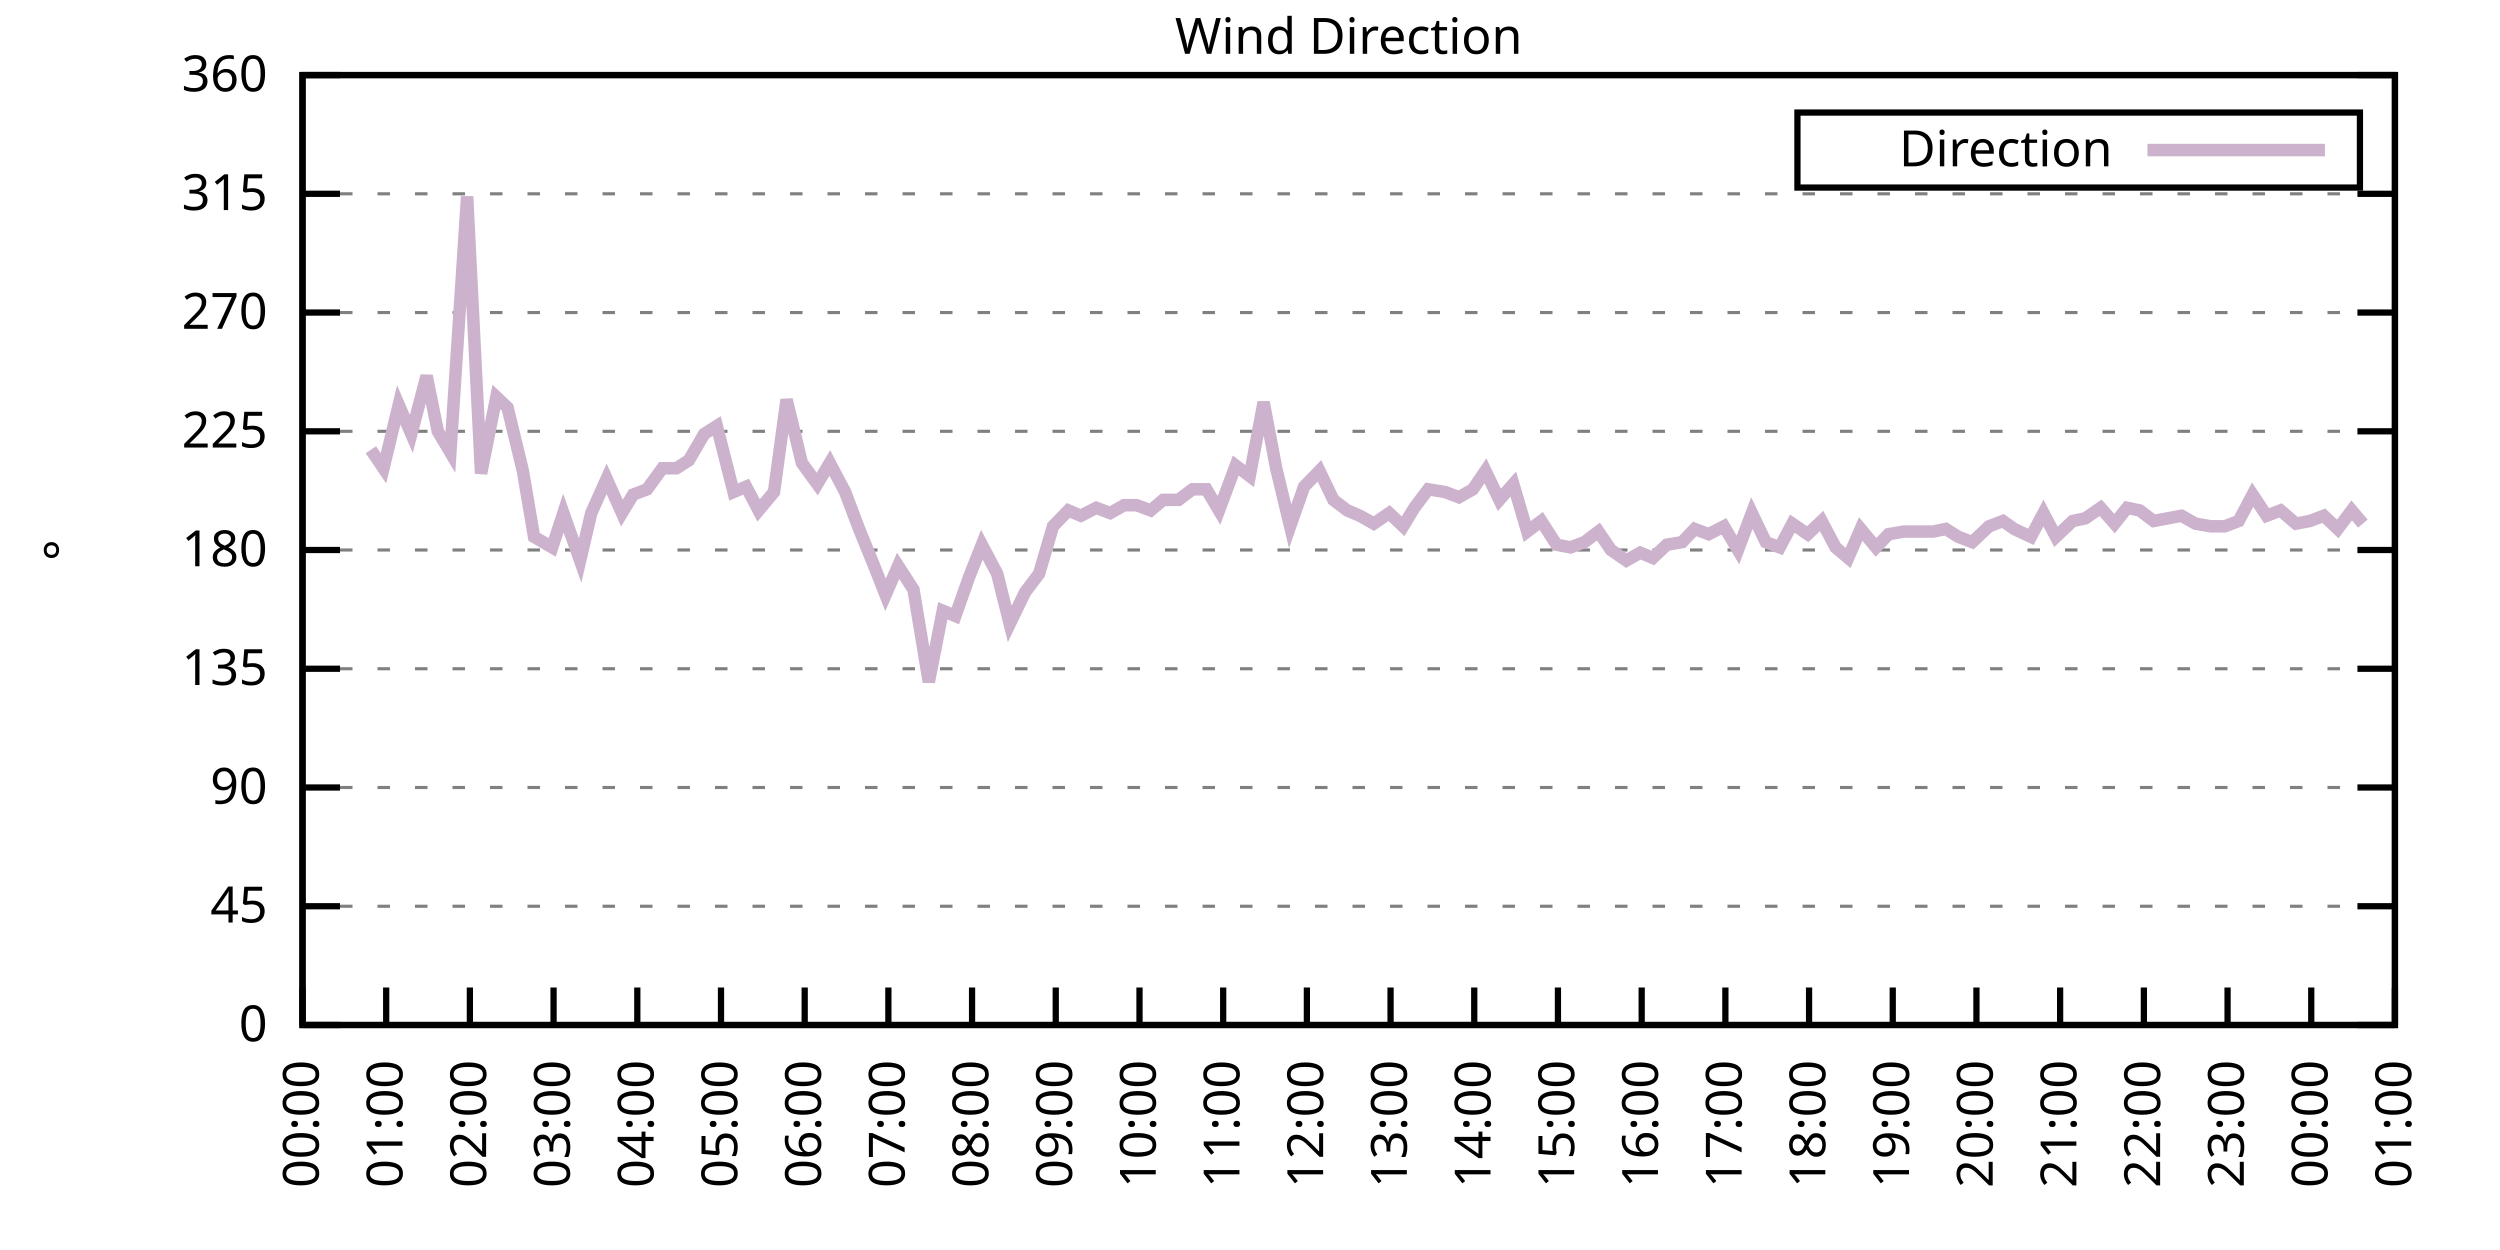
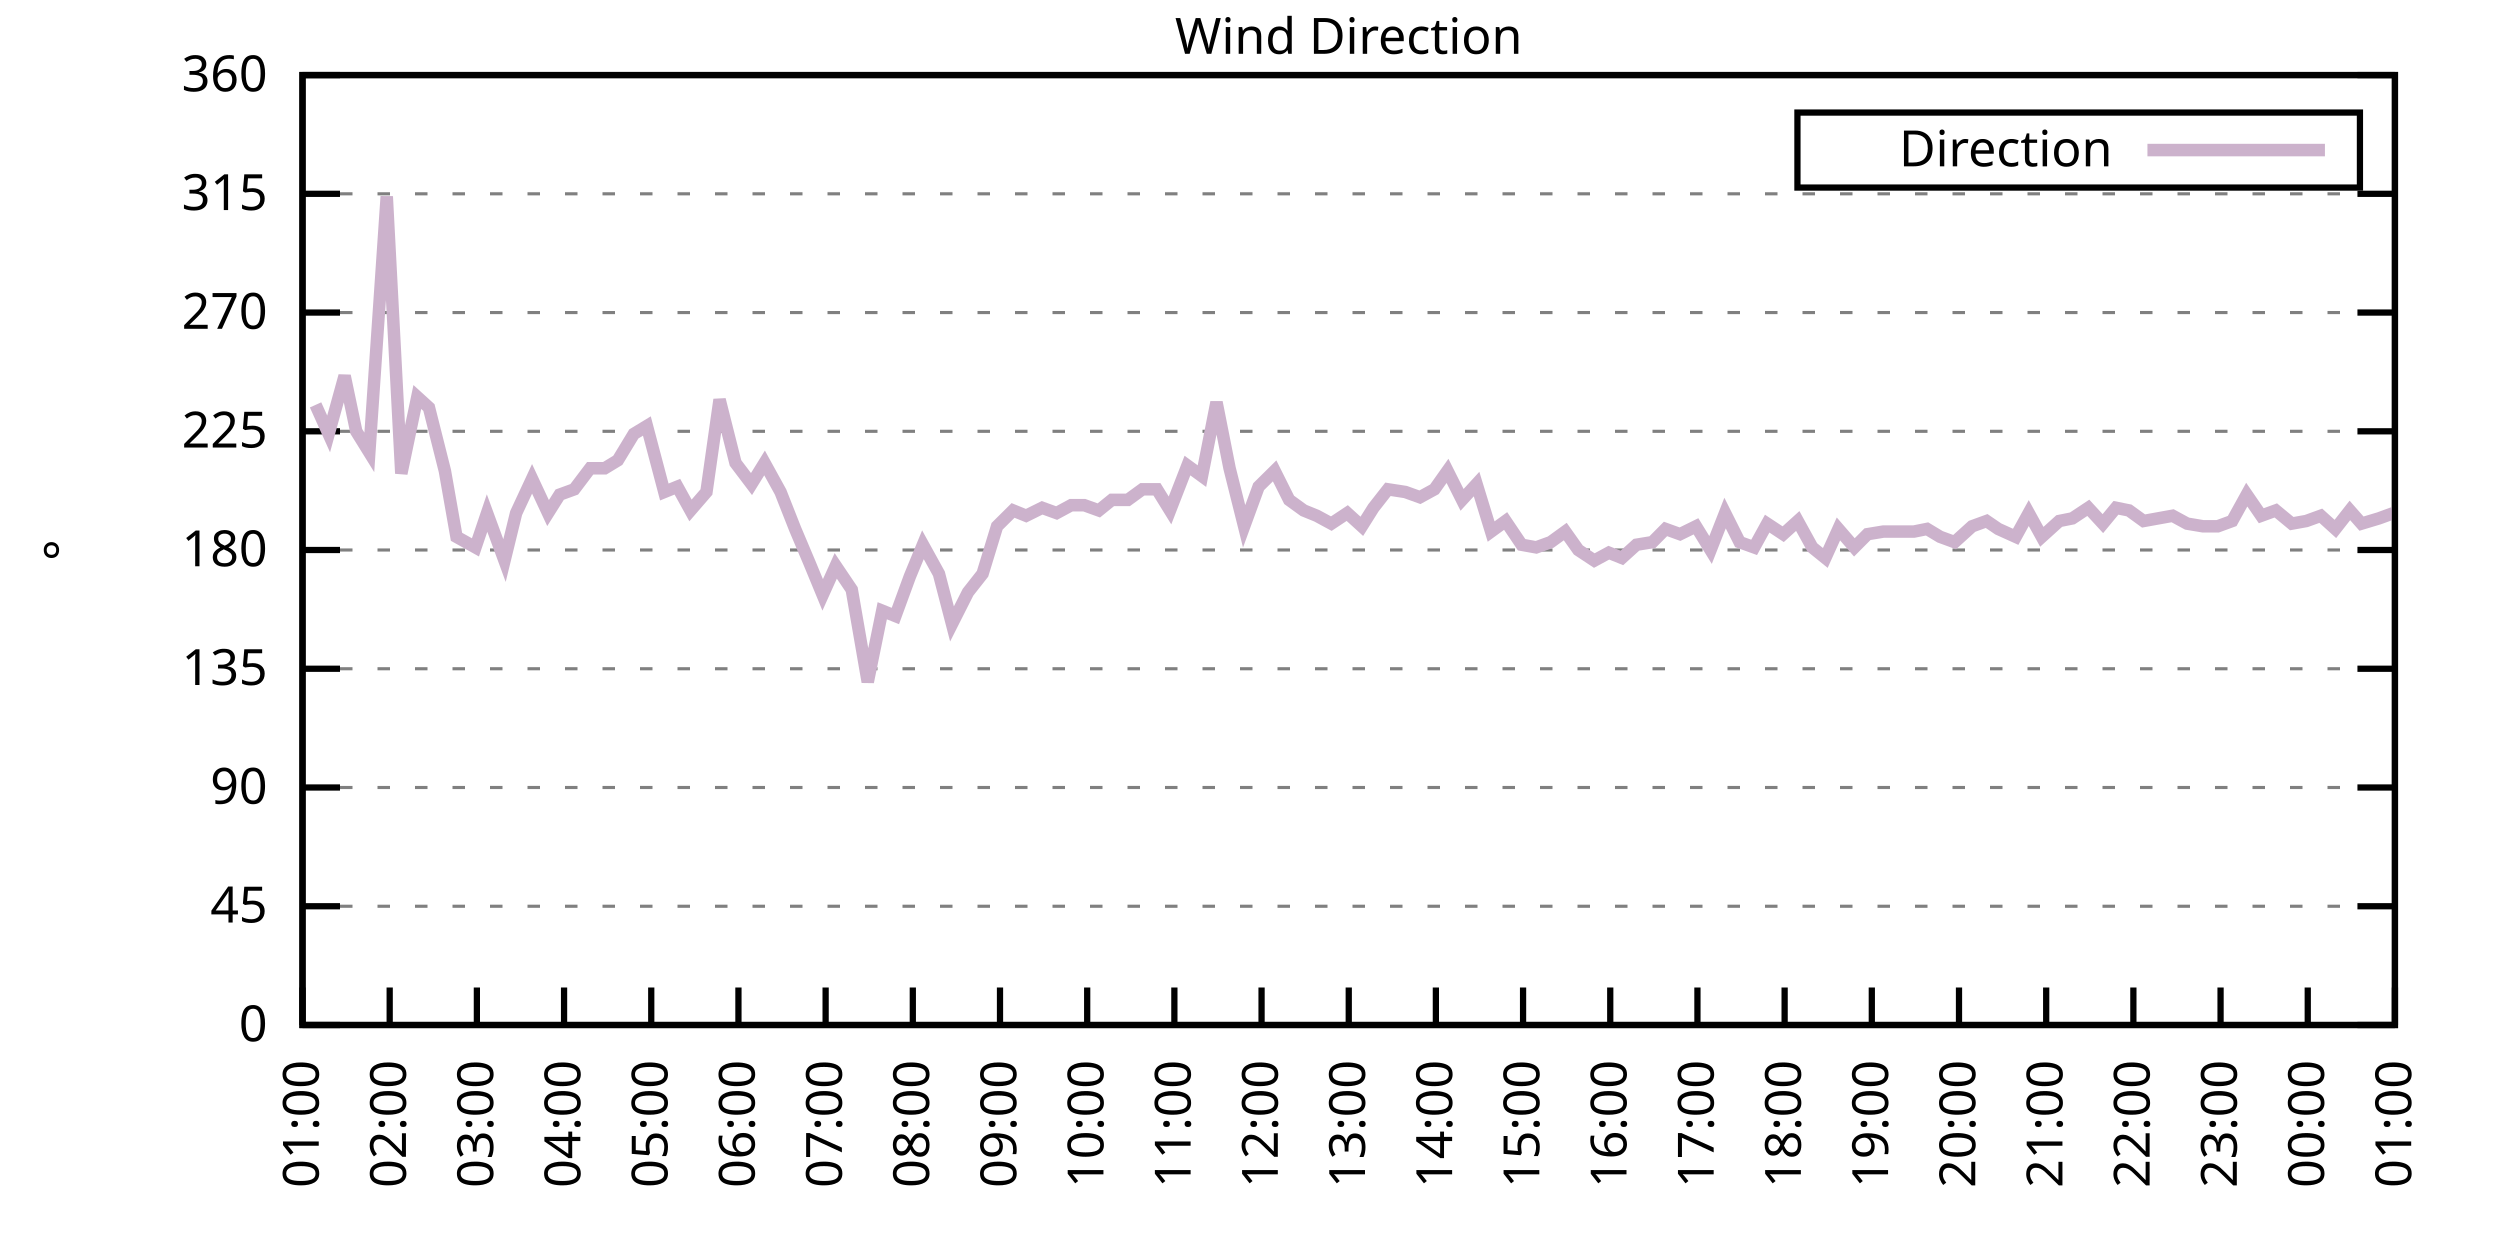
<svg xmlns="http://www.w3.org/2000/svg" xmlns:xlink="http://www.w3.org/1999/xlink" width="400" height="200" viewBox="0 0 400 200">
  <g id="gnuplot_canvas">
    <rect x="0" y="0" width="400" height="200" fill="none" />
    <defs>
      <circle id="gpDot" r="0.5" stroke-width="0.5" stroke="currentColor" />
      <path id="gpPt0" stroke-width="0.333" stroke="currentColor" d="M-1,0 h2 M0,-1 v2" />
      <path id="gpPt1" stroke-width="0.333" stroke="currentColor" d="M-1,-1 L1,1 M1,-1 L-1,1" />
      <path id="gpPt2" stroke-width="0.333" stroke="currentColor" d="M-1,0 L1,0 M0,-1 L0,1 M-1,-1 L1,1 M-1,1 L1,-1" />
      <rect id="gpPt3" stroke-width="0.333" stroke="currentColor" x="-1" y="-1" width="2" height="2" />
      <rect id="gpPt4" stroke-width="0.333" stroke="currentColor" fill="currentColor" x="-1" y="-1" width="2" height="2" />
      <circle id="gpPt5" stroke-width="0.333" stroke="currentColor" cx="0" cy="0" r="1" />
      <use xlink:href="#gpPt5" id="gpPt6" fill="currentColor" stroke="none" />
      <path id="gpPt7" stroke-width="0.333" stroke="currentColor" d="M0,-1.33 L-1.33,0.67 L1.33,0.67 z" />
      <use xlink:href="#gpPt7" id="gpPt8" fill="currentColor" stroke="none" />
      <use xlink:href="#gpPt7" id="gpPt9" stroke="currentColor" transform="rotate(180)" />
      <use xlink:href="#gpPt9" id="gpPt10" fill="currentColor" stroke="none" />
      <use xlink:href="#gpPt3" id="gpPt11" stroke="currentColor" transform="rotate(45)" />
      <use xlink:href="#gpPt11" id="gpPt12" fill="currentColor" stroke="none" />
      <path id="gpPt13" stroke-width="0.333" stroke="currentColor" d="M0,1.330 L1.265,0.411 L0.782,-1.067 L-0.782,-1.076 L-1.265,0.411 z" />
      <use xlink:href="#gpPt13" id="gpPt14" fill="currentColor" stroke="none" />
      <filter id="textbox" filterUnits="objectBoundingBox" x="0" y="0" height="1" width="1">
        <feFlood flood-color="white" flood-opacity="1" result="bgnd" />
        <feComposite in="SourceGraphic" in2="bgnd" operator="atop" />
      </filter>
      <filter id="greybox" filterUnits="objectBoundingBox" x="0" y="0" height="1" width="1">
        <feFlood flood-color="lightgrey" flood-opacity="1" result="grey" />
        <feComposite in="SourceGraphic" in2="grey" operator="atop" />
      </filter>
    </defs>
    <g fill="none" color="white" stroke="currentColor" stroke-width="1.00" stroke-linecap="butt" stroke-linejoin="miter">
</g>
    <g fill="none" color="black" stroke="currentColor" stroke-width="1.00" stroke-linecap="butt" stroke-linejoin="miter">
      <g stroke="none" shape-rendering="crispEdges">
        <polygon fill="rgb(255, 255, 255)" points="48.40,164.00 383.18,164.00 383.18,12.02 48.40,12.02 " />
      </g>
    </g>
    <g fill="none" color="black" stroke="currentColor" stroke-width="1.00" stroke-linecap="butt" stroke-linejoin="miter">
</g>
    <g fill="none" color="black" stroke="black" stroke-width="0.50" stroke-linecap="butt" stroke-linejoin="miter">
</g>
    <g fill="none" color="gray" stroke="currentColor" stroke-width="0.50" stroke-linecap="butt" stroke-linejoin="miter">
      <path stroke="gray" stroke-dasharray="2,4" class="gridline" d="M48.40,164.00 L383.19,164.00  " />
    </g>
    <g fill="none" color="gray" stroke="gray" stroke-width="1.00" stroke-linecap="butt" stroke-linejoin="miter">
</g>
    <g fill="none" color="black" stroke="currentColor" stroke-width="1.00" stroke-linecap="butt" stroke-linejoin="miter">
      <path stroke="black" d="M48.40,164.00 L54.40,164.00 M383.19,164.00 L377.19,164.00  " />
      <g transform="translate(42.80,166.60)" stroke="none" fill="black" font-family="Sans" font-size="8.00" text-anchor="end">
        <text>
          <tspan font-family="Sans"> 0</tspan>
        </text>
      </g>
    </g>
    <g fill="none" color="black" stroke="currentColor" stroke-width="1.00" stroke-linecap="butt" stroke-linejoin="miter">
</g>
    <g fill="none" color="black" stroke="black" stroke-width="0.50" stroke-linecap="butt" stroke-linejoin="miter">
</g>
    <g fill="none" color="gray" stroke="currentColor" stroke-width="0.50" stroke-linecap="butt" stroke-linejoin="miter">
      <path stroke="gray" stroke-dasharray="2,4" class="gridline" d="M48.40,145.00 L383.19,145.00  " />
    </g>
    <g fill="none" color="gray" stroke="gray" stroke-width="1.00" stroke-linecap="butt" stroke-linejoin="miter">
</g>
    <g fill="none" color="black" stroke="currentColor" stroke-width="1.00" stroke-linecap="butt" stroke-linejoin="miter">
      <path stroke="black" d="M48.40,145.00 L54.40,145.00 M383.19,145.00 L377.19,145.00  " />
      <g transform="translate(42.80,147.60)" stroke="none" fill="black" font-family="Sans" font-size="8.00" text-anchor="end">
        <text>
          <tspan font-family="Sans"> 45</tspan>
        </text>
      </g>
    </g>
    <g fill="none" color="black" stroke="currentColor" stroke-width="1.00" stroke-linecap="butt" stroke-linejoin="miter">
</g>
    <g fill="none" color="black" stroke="black" stroke-width="0.50" stroke-linecap="butt" stroke-linejoin="miter">
</g>
    <g fill="none" color="gray" stroke="currentColor" stroke-width="0.50" stroke-linecap="butt" stroke-linejoin="miter">
      <path stroke="gray" stroke-dasharray="2,4" class="gridline" d="M48.40,126.00 L383.19,126.00  " />
    </g>
    <g fill="none" color="gray" stroke="gray" stroke-width="1.00" stroke-linecap="butt" stroke-linejoin="miter">
</g>
    <g fill="none" color="black" stroke="currentColor" stroke-width="1.00" stroke-linecap="butt" stroke-linejoin="miter">
      <path stroke="black" d="M48.40,126.00 L54.40,126.00 M383.19,126.00 L377.19,126.00  " />
      <g transform="translate(42.80,128.60)" stroke="none" fill="black" font-family="Sans" font-size="8.00" text-anchor="end">
        <text>
          <tspan font-family="Sans"> 90</tspan>
        </text>
      </g>
    </g>
    <g fill="none" color="black" stroke="currentColor" stroke-width="1.00" stroke-linecap="butt" stroke-linejoin="miter">
</g>
    <g fill="none" color="black" stroke="black" stroke-width="0.50" stroke-linecap="butt" stroke-linejoin="miter">
</g>
    <g fill="none" color="gray" stroke="currentColor" stroke-width="0.50" stroke-linecap="butt" stroke-linejoin="miter">
      <path stroke="gray" stroke-dasharray="2,4" class="gridline" d="M48.40,107.00 L383.19,107.00  " />
    </g>
    <g fill="none" color="gray" stroke="gray" stroke-width="1.00" stroke-linecap="butt" stroke-linejoin="miter">
</g>
    <g fill="none" color="black" stroke="currentColor" stroke-width="1.00" stroke-linecap="butt" stroke-linejoin="miter">
      <path stroke="black" d="M48.40,107.00 L54.40,107.00 M383.19,107.00 L377.19,107.00  " />
      <g transform="translate(42.80,109.60)" stroke="none" fill="black" font-family="Sans" font-size="8.00" text-anchor="end">
        <text>
          <tspan font-family="Sans"> 135</tspan>
        </text>
      </g>
    </g>
    <g fill="none" color="black" stroke="currentColor" stroke-width="1.00" stroke-linecap="butt" stroke-linejoin="miter">
</g>
    <g fill="none" color="black" stroke="black" stroke-width="0.50" stroke-linecap="butt" stroke-linejoin="miter">
</g>
    <g fill="none" color="gray" stroke="currentColor" stroke-width="0.50" stroke-linecap="butt" stroke-linejoin="miter">
      <path stroke="gray" stroke-dasharray="2,4" class="gridline" d="M48.40,88.00 L383.19,88.00  " />
    </g>
    <g fill="none" color="gray" stroke="gray" stroke-width="1.00" stroke-linecap="butt" stroke-linejoin="miter">
</g>
    <g fill="none" color="black" stroke="currentColor" stroke-width="1.00" stroke-linecap="butt" stroke-linejoin="miter">
      <path stroke="black" d="M48.40,88.00 L54.40,88.00 M383.19,88.00 L377.19,88.00  " />
      <g transform="translate(42.80,90.60)" stroke="none" fill="black" font-family="Sans" font-size="8.00" text-anchor="end">
        <text>
          <tspan font-family="Sans"> 180</tspan>
        </text>
      </g>
    </g>
    <g fill="none" color="black" stroke="currentColor" stroke-width="1.00" stroke-linecap="butt" stroke-linejoin="miter">
</g>
    <g fill="none" color="black" stroke="black" stroke-width="0.50" stroke-linecap="butt" stroke-linejoin="miter">
</g>
    <g fill="none" color="gray" stroke="currentColor" stroke-width="0.50" stroke-linecap="butt" stroke-linejoin="miter">
      <path stroke="gray" stroke-dasharray="2,4" class="gridline" d="M48.40,69.01 L383.19,69.01  " />
    </g>
    <g fill="none" color="gray" stroke="gray" stroke-width="1.00" stroke-linecap="butt" stroke-linejoin="miter">
</g>
    <g fill="none" color="black" stroke="currentColor" stroke-width="1.00" stroke-linecap="butt" stroke-linejoin="miter">
      <path stroke="black" d="M48.40,69.01 L54.40,69.01 M383.19,69.01 L377.19,69.01  " />
      <g transform="translate(42.80,71.61)" stroke="none" fill="black" font-family="Sans" font-size="8.00" text-anchor="end">
        <text>
          <tspan font-family="Sans"> 225</tspan>
        </text>
      </g>
    </g>
    <g fill="none" color="black" stroke="currentColor" stroke-width="1.00" stroke-linecap="butt" stroke-linejoin="miter">
</g>
    <g fill="none" color="black" stroke="black" stroke-width="0.50" stroke-linecap="butt" stroke-linejoin="miter">
</g>
    <g fill="none" color="gray" stroke="currentColor" stroke-width="0.50" stroke-linecap="butt" stroke-linejoin="miter">
      <path stroke="gray" stroke-dasharray="2,4" class="gridline" d="M48.40,50.01 L383.19,50.01  " />
    </g>
    <g fill="none" color="gray" stroke="gray" stroke-width="1.00" stroke-linecap="butt" stroke-linejoin="miter">
</g>
    <g fill="none" color="black" stroke="currentColor" stroke-width="1.00" stroke-linecap="butt" stroke-linejoin="miter">
      <path stroke="black" d="M48.40,50.01 L54.40,50.01 M383.19,50.01 L377.19,50.01  " />
      <g transform="translate(42.80,52.61)" stroke="none" fill="black" font-family="Sans" font-size="8.00" text-anchor="end">
        <text>
          <tspan font-family="Sans"> 270</tspan>
        </text>
      </g>
    </g>
    <g fill="none" color="black" stroke="currentColor" stroke-width="1.00" stroke-linecap="butt" stroke-linejoin="miter">
</g>
    <g fill="none" color="black" stroke="black" stroke-width="0.50" stroke-linecap="butt" stroke-linejoin="miter">
</g>
    <g fill="none" color="gray" stroke="currentColor" stroke-width="0.50" stroke-linecap="butt" stroke-linejoin="miter">
      <path stroke="gray" stroke-dasharray="2,4" class="gridline" d="M48.40,31.01 L383.19,31.01  " />
    </g>
    <g fill="none" color="gray" stroke="gray" stroke-width="1.00" stroke-linecap="butt" stroke-linejoin="miter">
</g>
    <g fill="none" color="black" stroke="currentColor" stroke-width="1.00" stroke-linecap="butt" stroke-linejoin="miter">
      <path stroke="black" d="M48.40,31.01 L54.40,31.01 M383.19,31.01 L377.19,31.01  " />
      <g transform="translate(42.80,33.61)" stroke="none" fill="black" font-family="Sans" font-size="8.00" text-anchor="end">
        <text>
          <tspan font-family="Sans"> 315</tspan>
        </text>
      </g>
    </g>
    <g fill="none" color="black" stroke="currentColor" stroke-width="1.00" stroke-linecap="butt" stroke-linejoin="miter">
</g>
    <g fill="none" color="black" stroke="black" stroke-width="0.50" stroke-linecap="butt" stroke-linejoin="miter">
</g>
    <g fill="none" color="gray" stroke="currentColor" stroke-width="0.50" stroke-linecap="butt" stroke-linejoin="miter">
      <path stroke="gray" stroke-dasharray="2,4" class="gridline" d="M48.40,12.01 L383.19,12.01  " />
    </g>
    <g fill="none" color="gray" stroke="gray" stroke-width="1.00" stroke-linecap="butt" stroke-linejoin="miter">
</g>
    <g fill="none" color="black" stroke="currentColor" stroke-width="1.00" stroke-linecap="butt" stroke-linejoin="miter">
      <path stroke="black" d="M48.40,12.01 L54.40,12.01 M383.19,12.01 L377.19,12.01  " />
      <g transform="translate(42.80,14.61)" stroke="none" fill="black" font-family="Sans" font-size="8.00" text-anchor="end">
        <text>
          <tspan font-family="Sans"> 360</tspan>
        </text>
      </g>
    </g>
    <g fill="none" color="black" stroke="currentColor" stroke-width="1.00" stroke-linecap="butt" stroke-linejoin="miter">
      <path stroke="black" d="M48.40,164.00 L48.40,158.00  " />
      <g transform="translate(51.00,169.60) rotate(270.00)" stroke="none" fill="black" font-family="Sans" font-size="8.00" text-anchor="end">
        <text>
-           <tspan font-family="Sans">00:00</tspan>
-         </text>
-       </g>
-     </g>
-     <g fill="none" color="black" stroke="currentColor" stroke-width="1.00" stroke-linecap="butt" stroke-linejoin="miter">
-       <path stroke="black" d="M61.79,164.00 L61.79,158.00  " />
-       <g transform="translate(64.39,169.60) rotate(270.00)" stroke="none" fill="black" font-family="Sans" font-size="8.00" text-anchor="end">
-         <text>
          <tspan font-family="Sans">01:00</tspan>
        </text>
      </g>
    </g>
    <g fill="none" color="black" stroke="currentColor" stroke-width="1.00" stroke-linecap="butt" stroke-linejoin="miter">
-       <path stroke="black" d="M75.18,164.00 L75.18,158.00  " />
-       <g transform="translate(77.78,169.60) rotate(270.00)" stroke="none" fill="black" font-family="Sans" font-size="8.00" text-anchor="end">
+       <path stroke="black" d="M62.35,164.00 L62.35,158.00  " />
+       <g transform="translate(64.95,169.60) rotate(270.00)" stroke="none" fill="black" font-family="Sans" font-size="8.00" text-anchor="end">
        <text>
          <tspan font-family="Sans">02:00</tspan>
        </text>
      </g>
    </g>
    <g fill="none" color="black" stroke="currentColor" stroke-width="1.00" stroke-linecap="butt" stroke-linejoin="miter">
-       <path stroke="black" d="M88.57,164.00 L88.57,158.00  " />
-       <g transform="translate(91.17,169.60) rotate(270.00)" stroke="none" fill="black" font-family="Sans" font-size="8.00" text-anchor="end">
+       <path stroke="black" d="M76.30,164.00 L76.30,158.00  " />
+       <g transform="translate(78.90,169.60) rotate(270.00)" stroke="none" fill="black" font-family="Sans" font-size="8.00" text-anchor="end">
        <text>
          <tspan font-family="Sans">03:00</tspan>
        </text>
      </g>
    </g>
    <g fill="none" color="black" stroke="currentColor" stroke-width="1.00" stroke-linecap="butt" stroke-linejoin="miter">
-       <path stroke="black" d="M101.97,164.00 L101.97,158.00  " />
-       <g transform="translate(104.57,169.60) rotate(270.00)" stroke="none" fill="black" font-family="Sans" font-size="8.00" text-anchor="end">
+       <path stroke="black" d="M90.25,164.00 L90.25,158.00  " />
+       <g transform="translate(92.85,169.60) rotate(270.00)" stroke="none" fill="black" font-family="Sans" font-size="8.00" text-anchor="end">
        <text>
          <tspan font-family="Sans">04:00</tspan>
        </text>
      </g>
    </g>
    <g fill="none" color="black" stroke="currentColor" stroke-width="1.00" stroke-linecap="butt" stroke-linejoin="miter">
-       <path stroke="black" d="M115.36,164.00 L115.36,158.00  " />
-       <g transform="translate(117.96,169.60) rotate(270.00)" stroke="none" fill="black" font-family="Sans" font-size="8.00" text-anchor="end">
+       <path stroke="black" d="M104.20,164.00 L104.20,158.00  " />
+       <g transform="translate(106.80,169.60) rotate(270.00)" stroke="none" fill="black" font-family="Sans" font-size="8.00" text-anchor="end">
        <text>
          <tspan font-family="Sans">05:00</tspan>
        </text>
      </g>
    </g>
    <g fill="none" color="black" stroke="currentColor" stroke-width="1.00" stroke-linecap="butt" stroke-linejoin="miter">
-       <path stroke="black" d="M128.75,164.00 L128.75,158.00  " />
-       <g transform="translate(131.35,169.60) rotate(270.00)" stroke="none" fill="black" font-family="Sans" font-size="8.00" text-anchor="end">
+       <path stroke="black" d="M118.15,164.00 L118.15,158.00  " />
+       <g transform="translate(120.75,169.60) rotate(270.00)" stroke="none" fill="black" font-family="Sans" font-size="8.00" text-anchor="end">
        <text>
          <tspan font-family="Sans">06:00</tspan>
        </text>
      </g>
    </g>
    <g fill="none" color="black" stroke="currentColor" stroke-width="1.00" stroke-linecap="butt" stroke-linejoin="miter">
-       <path stroke="black" d="M142.14,164.00 L142.14,158.00  " />
-       <g transform="translate(144.74,169.60) rotate(270.00)" stroke="none" fill="black" font-family="Sans" font-size="8.00" text-anchor="end">
+       <path stroke="black" d="M132.10,164.00 L132.10,158.00  " />
+       <g transform="translate(134.70,169.60) rotate(270.00)" stroke="none" fill="black" font-family="Sans" font-size="8.00" text-anchor="end">
        <text>
          <tspan font-family="Sans">07:00</tspan>
        </text>
      </g>
    </g>
    <g fill="none" color="black" stroke="currentColor" stroke-width="1.00" stroke-linecap="butt" stroke-linejoin="miter">
-       <path stroke="black" d="M155.53,164.00 L155.53,158.00  " />
-       <g transform="translate(158.13,169.60) rotate(270.00)" stroke="none" fill="black" font-family="Sans" font-size="8.00" text-anchor="end">
+       <path stroke="black" d="M146.05,164.00 L146.05,158.00  " />
+       <g transform="translate(148.65,169.60) rotate(270.00)" stroke="none" fill="black" font-family="Sans" font-size="8.00" text-anchor="end">
        <text>
          <tspan font-family="Sans">08:00</tspan>
        </text>
      </g>
    </g>
    <g fill="none" color="black" stroke="currentColor" stroke-width="1.00" stroke-linecap="butt" stroke-linejoin="miter">
-       <path stroke="black" d="M168.92,164.00 L168.92,158.00  " />
-       <g transform="translate(171.52,169.60) rotate(270.00)" stroke="none" fill="black" font-family="Sans" font-size="8.00" text-anchor="end">
+       <path stroke="black" d="M160.00,164.00 L160.00,158.00  " />
+       <g transform="translate(162.60,169.60) rotate(270.00)" stroke="none" fill="black" font-family="Sans" font-size="8.00" text-anchor="end">
        <text>
          <tspan font-family="Sans">09:00</tspan>
        </text>
      </g>
    </g>
    <g fill="none" color="black" stroke="currentColor" stroke-width="1.00" stroke-linecap="butt" stroke-linejoin="miter">
-       <path stroke="black" d="M182.32,164.00 L182.32,158.00  " />
-       <g transform="translate(184.92,169.60) rotate(270.00)" stroke="none" fill="black" font-family="Sans" font-size="8.00" text-anchor="end">
+       <path stroke="black" d="M173.95,164.00 L173.95,158.00  " />
+       <g transform="translate(176.55,169.60) rotate(270.00)" stroke="none" fill="black" font-family="Sans" font-size="8.00" text-anchor="end">
        <text>
          <tspan font-family="Sans">10:00</tspan>
        </text>
      </g>
    </g>
    <g fill="none" color="black" stroke="currentColor" stroke-width="1.00" stroke-linecap="butt" stroke-linejoin="miter">
-       <path stroke="black" d="M195.71,164.00 L195.71,158.00  " />
-       <g transform="translate(198.31,169.60) rotate(270.00)" stroke="none" fill="black" font-family="Sans" font-size="8.00" text-anchor="end">
+       <path stroke="black" d="M187.90,164.00 L187.90,158.00  " />
+       <g transform="translate(190.50,169.60) rotate(270.00)" stroke="none" fill="black" font-family="Sans" font-size="8.00" text-anchor="end">
        <text>
          <tspan font-family="Sans">11:00</tspan>
        </text>
      </g>
    </g>
    <g fill="none" color="black" stroke="currentColor" stroke-width="1.00" stroke-linecap="butt" stroke-linejoin="miter">
-       <path stroke="black" d="M209.10,164.00 L209.10,158.00  " />
-       <g transform="translate(211.70,169.60) rotate(270.00)" stroke="none" fill="black" font-family="Sans" font-size="8.00" text-anchor="end">
+       <path stroke="black" d="M201.85,164.00 L201.85,158.00  " />
+       <g transform="translate(204.45,169.60) rotate(270.00)" stroke="none" fill="black" font-family="Sans" font-size="8.00" text-anchor="end">
        <text>
          <tspan font-family="Sans">12:00</tspan>
        </text>
      </g>
    </g>
    <g fill="none" color="black" stroke="currentColor" stroke-width="1.00" stroke-linecap="butt" stroke-linejoin="miter">
-       <path stroke="black" d="M222.49,164.00 L222.49,158.00  " />
-       <g transform="translate(225.09,169.60) rotate(270.00)" stroke="none" fill="black" font-family="Sans" font-size="8.00" text-anchor="end">
+       <path stroke="black" d="M215.80,164.00 L215.80,158.00  " />
+       <g transform="translate(218.40,169.60) rotate(270.00)" stroke="none" fill="black" font-family="Sans" font-size="8.00" text-anchor="end">
        <text>
          <tspan font-family="Sans">13:00</tspan>
        </text>
      </g>
    </g>
    <g fill="none" color="black" stroke="currentColor" stroke-width="1.00" stroke-linecap="butt" stroke-linejoin="miter">
-       <path stroke="black" d="M235.88,164.00 L235.88,158.00  " />
-       <g transform="translate(238.48,169.60) rotate(270.00)" stroke="none" fill="black" font-family="Sans" font-size="8.00" text-anchor="end">
+       <path stroke="black" d="M229.74,164.00 L229.74,158.00  " />
+       <g transform="translate(232.34,169.60) rotate(270.00)" stroke="none" fill="black" font-family="Sans" font-size="8.00" text-anchor="end">
        <text>
          <tspan font-family="Sans">14:00</tspan>
        </text>
      </g>
    </g>
    <g fill="none" color="black" stroke="currentColor" stroke-width="1.00" stroke-linecap="butt" stroke-linejoin="miter">
-       <path stroke="black" d="M249.27,164.00 L249.27,158.00  " />
-       <g transform="translate(251.87,169.60) rotate(270.00)" stroke="none" fill="black" font-family="Sans" font-size="8.00" text-anchor="end">
+       <path stroke="black" d="M243.69,164.00 L243.69,158.00  " />
+       <g transform="translate(246.29,169.60) rotate(270.00)" stroke="none" fill="black" font-family="Sans" font-size="8.00" text-anchor="end">
        <text>
          <tspan font-family="Sans">15:00</tspan>
        </text>
      </g>
    </g>
    <g fill="none" color="black" stroke="currentColor" stroke-width="1.00" stroke-linecap="butt" stroke-linejoin="miter">
-       <path stroke="black" d="M262.67,164.00 L262.67,158.00  " />
-       <g transform="translate(265.27,169.60) rotate(270.00)" stroke="none" fill="black" font-family="Sans" font-size="8.00" text-anchor="end">
+       <path stroke="black" d="M257.64,164.00 L257.64,158.00  " />
+       <g transform="translate(260.24,169.60) rotate(270.00)" stroke="none" fill="black" font-family="Sans" font-size="8.00" text-anchor="end">
        <text>
          <tspan font-family="Sans">16:00</tspan>
        </text>
      </g>
    </g>
    <g fill="none" color="black" stroke="currentColor" stroke-width="1.00" stroke-linecap="butt" stroke-linejoin="miter">
-       <path stroke="black" d="M276.06,164.00 L276.06,158.00  " />
-       <g transform="translate(278.66,169.60) rotate(270.00)" stroke="none" fill="black" font-family="Sans" font-size="8.00" text-anchor="end">
+       <path stroke="black" d="M271.59,164.00 L271.59,158.00  " />
+       <g transform="translate(274.19,169.60) rotate(270.00)" stroke="none" fill="black" font-family="Sans" font-size="8.00" text-anchor="end">
        <text>
          <tspan font-family="Sans">17:00</tspan>
        </text>
      </g>
    </g>
    <g fill="none" color="black" stroke="currentColor" stroke-width="1.00" stroke-linecap="butt" stroke-linejoin="miter">
-       <path stroke="black" d="M289.45,164.00 L289.45,158.00  " />
-       <g transform="translate(292.05,169.60) rotate(270.00)" stroke="none" fill="black" font-family="Sans" font-size="8.00" text-anchor="end">
+       <path stroke="black" d="M285.54,164.00 L285.54,158.00  " />
+       <g transform="translate(288.14,169.60) rotate(270.00)" stroke="none" fill="black" font-family="Sans" font-size="8.00" text-anchor="end">
        <text>
          <tspan font-family="Sans">18:00</tspan>
        </text>
      </g>
    </g>
    <g fill="none" color="black" stroke="currentColor" stroke-width="1.00" stroke-linecap="butt" stroke-linejoin="miter">
-       <path stroke="black" d="M302.84,164.00 L302.84,158.00  " />
-       <g transform="translate(305.44,169.60) rotate(270.00)" stroke="none" fill="black" font-family="Sans" font-size="8.00" text-anchor="end">
+       <path stroke="black" d="M299.49,164.00 L299.49,158.00  " />
+       <g transform="translate(302.09,169.60) rotate(270.00)" stroke="none" fill="black" font-family="Sans" font-size="8.00" text-anchor="end">
        <text>
          <tspan font-family="Sans">19:00</tspan>
        </text>
      </g>
    </g>
    <g fill="none" color="black" stroke="currentColor" stroke-width="1.00" stroke-linecap="butt" stroke-linejoin="miter">
-       <path stroke="black" d="M316.23,164.00 L316.23,158.00  " />
-       <g transform="translate(318.83,169.60) rotate(270.00)" stroke="none" fill="black" font-family="Sans" font-size="8.00" text-anchor="end">
+       <path stroke="black" d="M313.44,164.00 L313.44,158.00  " />
+       <g transform="translate(316.04,169.60) rotate(270.00)" stroke="none" fill="black" font-family="Sans" font-size="8.00" text-anchor="end">
        <text>
          <tspan font-family="Sans">20:00</tspan>
        </text>
      </g>
    </g>
    <g fill="none" color="black" stroke="currentColor" stroke-width="1.00" stroke-linecap="butt" stroke-linejoin="miter">
-       <path stroke="black" d="M329.62,164.00 L329.62,158.00  " />
-       <g transform="translate(332.22,169.60) rotate(270.00)" stroke="none" fill="black" font-family="Sans" font-size="8.00" text-anchor="end">
+       <path stroke="black" d="M327.39,164.00 L327.39,158.00  " />
+       <g transform="translate(329.99,169.60) rotate(270.00)" stroke="none" fill="black" font-family="Sans" font-size="8.00" text-anchor="end">
        <text>
          <tspan font-family="Sans">21:00</tspan>
        </text>
      </g>
    </g>
    <g fill="none" color="black" stroke="currentColor" stroke-width="1.00" stroke-linecap="butt" stroke-linejoin="miter">
-       <path stroke="black" d="M343.02,164.00 L343.02,158.00  " />
-       <g transform="translate(345.62,169.60) rotate(270.00)" stroke="none" fill="black" font-family="Sans" font-size="8.00" text-anchor="end">
+       <path stroke="black" d="M341.34,164.00 L341.34,158.00  " />
+       <g transform="translate(343.94,169.60) rotate(270.00)" stroke="none" fill="black" font-family="Sans" font-size="8.00" text-anchor="end">
        <text>
          <tspan font-family="Sans">22:00</tspan>
        </text>
      </g>
    </g>
    <g fill="none" color="black" stroke="currentColor" stroke-width="1.00" stroke-linecap="butt" stroke-linejoin="miter">
-       <path stroke="black" d="M356.41,164.00 L356.41,158.00  " />
-       <g transform="translate(359.01,169.60) rotate(270.00)" stroke="none" fill="black" font-family="Sans" font-size="8.00" text-anchor="end">
+       <path stroke="black" d="M355.29,164.00 L355.29,158.00  " />
+       <g transform="translate(357.89,169.60) rotate(270.00)" stroke="none" fill="black" font-family="Sans" font-size="8.00" text-anchor="end">
        <text>
          <tspan font-family="Sans">23:00</tspan>
        </text>
      </g>
    </g>
    <g fill="none" color="black" stroke="currentColor" stroke-width="1.00" stroke-linecap="butt" stroke-linejoin="miter">
-       <path stroke="black" d="M369.80,164.00 L369.80,158.00  " />
-       <g transform="translate(372.40,169.60) rotate(270.00)" stroke="none" fill="black" font-family="Sans" font-size="8.00" text-anchor="end">
+       <path stroke="black" d="M369.24,164.00 L369.24,158.00  " />
+       <g transform="translate(371.84,169.60) rotate(270.00)" stroke="none" fill="black" font-family="Sans" font-size="8.00" text-anchor="end">
        <text>
          <tspan font-family="Sans">00:00</tspan>
        </text>
      </g>
    </g>
    <g fill="none" color="black" stroke="currentColor" stroke-width="1.00" stroke-linecap="butt" stroke-linejoin="miter">
      <path stroke="black" d="M383.19,164.00 L383.19,158.00  " />
      <g transform="translate(385.79,169.60) rotate(270.00)" stroke="none" fill="black" font-family="Sans" font-size="8.00" text-anchor="end">
        <text>
          <tspan font-family="Sans">01:00</tspan>
        </text>
      </g>
    </g>
    <g fill="none" color="black" stroke="currentColor" stroke-width="1.00" stroke-linecap="butt" stroke-linejoin="miter">
</g>
    <g fill="none" color="black" stroke="currentColor" stroke-width="1.00" stroke-linecap="butt" stroke-linejoin="miter">
      <path stroke="black" d="M48.40,12.01 L48.40,164.00 L383.19,164.00 L383.19,12.01 L48.40,12.01 Z  " />
    </g>
    <g fill="none" color="black" stroke="currentColor" stroke-width="1.00" stroke-linecap="butt" stroke-linejoin="miter">
</g>
    <g fill="none" color="black" stroke="currentColor" stroke-width="1.00" stroke-linecap="butt" stroke-linejoin="miter">
      <path stroke="black" d="M287.59,30.01 L287.59,18.01 L377.59,18.01 L377.59,30.01 L287.59,30.01 Z  " />
    </g>
    <g id="Wind_direction_plot_1">
      <g fill="none" color="white" stroke="black" stroke-width="2.00" stroke-linecap="butt" stroke-linejoin="miter">
</g>
      <g fill="none" color="black" stroke="currentColor" stroke-width="2.00" stroke-linecap="butt" stroke-linejoin="miter">
        <g transform="translate(337.99,26.61)" stroke="none" fill="black" font-family="Sans" font-size="8.00" text-anchor="end">
          <text>
            <tspan font-family="Sans">Direction</tspan>
          </text>
        </g>
      </g>
      <g fill="none" color="black" stroke="currentColor" stroke-width="2.00" stroke-linecap="butt" stroke-linejoin="miter">
-         <path stroke="rgb(204, 178, 204)" d="M343.59,24.01 L371.99,24.01 M59.34,71.96 L61.35,74.92 L63.80,64.78 L65.81,69.43 L68.26,60.14 L70.05,69.01   L72.06,72.38 L74.74,31.43 L76.97,75.76 L79.42,63.52 L81.21,65.21 L83.66,75.34 L85.45,85.89 L88.35,87.58   L90.14,82.09 L92.82,89.69 L94.60,82.09 L97.06,76.61 L99.51,82.09 L101.30,79.14 L103.53,78.29 L105.98,74.92   L108.22,74.92 L110.22,73.65 L112.68,69.43 L114.69,68.16 L117.37,78.72 L119.38,77.87 L121.38,81.67 L123.84,78.72   L125.85,63.94 L128.30,74.07 L130.76,77.45 L132.77,74.07 L135.22,78.72 L137.45,84.63 L139.69,90.12 L141.69,95.18   L143.70,90.54 L146.16,94.34 L148.61,109.11 L150.85,97.72 L152.85,98.56 L155.09,92.23 L157.10,87.16 L159.55,91.80   L161.56,99.83 L164.01,94.76 L166.25,91.80 L168.48,84.21 L170.93,81.67 L172.94,82.52 L175.40,81.25 L177.63,82.09   L179.86,80.83 L181.87,80.83 L184.10,81.67 L186.11,79.98 L188.57,79.98 L190.80,78.29 L193.03,78.29 L195.04,81.67   L197.72,74.49 L199.95,76.18 L202.18,64.36 L204.19,74.92 L206.42,84.21 L208.65,77.87 L211.11,75.34 L213.34,79.98   L215.57,81.67 L217.58,82.52 L219.81,83.78 L222.27,82.09 L224.50,84.21 L226.29,81.25 L228.52,78.29 L231.20,78.72   L233.43,79.56 L235.66,78.29 L237.67,75.34 L239.90,79.98 L242.13,77.45 L244.36,85.05 L246.60,83.36 L249.05,87.16   L251.28,87.58 L253.51,86.74 L255.75,85.05 L257.76,88.00 L260.21,89.69 L262.44,88.43 L264.45,89.27 L266.68,87.16   L269.14,86.74 L271.15,84.63 L273.38,85.47 L275.83,84.21 L278.07,88.00 L280.30,82.09 L282.53,86.74 L284.76,87.58   L286.77,83.78 L289.23,85.47 L291.46,83.36 L293.69,87.58 L295.70,89.27 L297.71,84.63 L300.16,87.58 L302.17,85.47   L304.63,85.05 L306.86,85.05 L309.31,85.05 L311.32,84.63 L313.33,85.89 L315.56,86.74 L318.24,84.21 L320.47,83.36   L322.26,84.63 L324.94,85.89 L326.95,82.09 L328.95,85.89 L331.63,83.36 L333.64,82.94 L336.10,81.25 L338.33,83.78   L340.34,81.25 L342.35,81.67 L344.58,83.36 L346.81,82.94 L349.04,82.52 L351.27,83.78 L353.73,84.21 L355.96,84.21   L358.19,83.36 L360.42,79.14 L362.66,82.52 L364.89,81.67 L367.34,83.78 L369.58,83.36 L371.81,82.52 L374.04,84.63   L376.27,81.67 L378.06,83.78  " />
+         <path stroke="rgb(204, 178, 204)" d="M343.59,24.01 L371.99,24.01 M50.49,64.78 L52.58,69.43 L55.14,60.14 L57.00,69.01 L59.09,72.38 L61.88,31.43   L64.21,75.76 L66.77,63.52 L68.63,65.21 L71.18,75.34 L73.04,85.89 L76.07,87.58 L77.93,82.09 L80.72,89.69   L82.58,82.09 L85.13,76.61 L87.69,82.09 L89.55,79.14 L91.88,78.29 L94.43,74.92 L96.76,74.92 L98.85,73.65   L101.41,69.43 L103.50,68.16 L106.29,78.72 L108.38,77.87 L110.48,81.67 L113.03,78.72 L115.13,63.94 L117.68,74.07   L120.24,77.45 L122.33,74.07 L124.89,78.72 L127.22,84.63 L129.54,90.12 L131.63,95.18 L133.72,90.54 L136.28,94.34   L138.84,109.11 L141.16,97.72 L143.26,98.56 L145.58,92.23 L147.67,87.16 L150.23,91.80 L152.32,99.83 L154.88,94.76   L157.21,91.80 L159.53,84.21 L162.09,81.67 L164.18,82.52 L166.74,81.25 L169.06,82.09 L171.39,80.83 L173.48,80.83   L175.81,81.67 L177.90,79.98 L180.46,79.98 L182.78,78.29 L185.11,78.29 L187.20,81.67 L189.99,74.49 L192.31,76.18   L194.64,64.36 L196.73,74.92 L199.06,84.21 L201.38,77.87 L203.94,75.34 L206.26,79.98 L208.59,81.67 L210.68,82.52   L213.01,83.78 L215.56,82.09 L217.89,84.21 L219.75,81.25 L222.07,78.29 L224.86,78.72 L227.19,79.56 L229.51,78.29   L231.60,75.34 L233.93,79.98 L236.25,77.45 L238.58,85.05 L240.90,83.36 L243.46,87.16 L245.79,87.58 L248.11,86.74   L250.44,85.05 L252.53,88.00 L255.09,89.69 L257.41,88.43 L259.50,89.27 L261.83,87.16 L264.39,86.74 L266.48,84.63   L268.80,85.47 L271.36,84.21 L273.69,88.00 L276.01,82.09 L278.34,86.74 L280.66,87.58 L282.75,83.78 L285.31,85.47   L287.64,83.36 L289.96,87.58 L292.05,89.27 L294.15,84.63 L296.70,87.58 L298.80,85.47 L301.35,85.05 L303.68,85.05   L306.23,85.05 L308.33,84.63 L310.42,85.89 L312.74,86.74 L315.53,84.21 L317.86,83.36 L319.72,84.63 L322.51,85.89   L324.60,82.09 L326.69,85.89 L329.48,83.36 L331.58,82.94 L334.13,81.25 L336.46,83.78 L338.55,81.25 L340.64,81.67   L342.97,83.36 L345.29,82.94 L347.62,82.52 L349.94,83.78 L352.50,84.21 L354.83,84.21 L357.15,83.36 L359.48,79.14   L361.80,82.52 L364.13,81.67 L366.68,83.78 L369.01,83.36 L371.33,82.52 L373.66,84.63 L375.98,81.67 L377.84,83.78   L380.63,82.94 L382.96,82.09  " />
      </g>
    </g>
    <g fill="none" color="black" stroke="currentColor" stroke-width="2.00" stroke-linecap="butt" stroke-linejoin="miter">
</g>
    <g fill="none" color="black" stroke="black" stroke-width="1.00" stroke-linecap="butt" stroke-linejoin="miter">
</g>
    <g fill="none" color="black" stroke="currentColor" stroke-width="1.00" stroke-linecap="butt" stroke-linejoin="miter">
      <path stroke="black" d="M48.40,12.01 L48.40,164.00 L383.19,164.00 L383.19,12.01 L48.40,12.01 Z  " />
      <g transform="translate(12.80,88.01) rotate(270.00)" stroke="none" fill="black" font-family="Sans" font-size="8.00" text-anchor="middle">
        <text>
          <tspan font-family="Sans">°</tspan>
        </text>
      </g>
    </g>
    <g fill="none" color="black" stroke="currentColor" stroke-width="1.00" stroke-linecap="butt" stroke-linejoin="miter">
</g>
    <g fill="none" color="black" stroke="currentColor" stroke-width="1.00" stroke-linecap="butt" stroke-linejoin="miter">
      <g transform="translate(215.79,8.61)" stroke="none" fill="black" font-family="Sans" font-size="8.00" text-anchor="middle">
        <text>
          <tspan font-family="Sans">Wind Direction</tspan>
        </text>
      </g>
    </g>
    <g fill="none" color="black" stroke="currentColor" stroke-width="1.00" stroke-linecap="butt" stroke-linejoin="miter">
</g>
  </g>
</svg>
